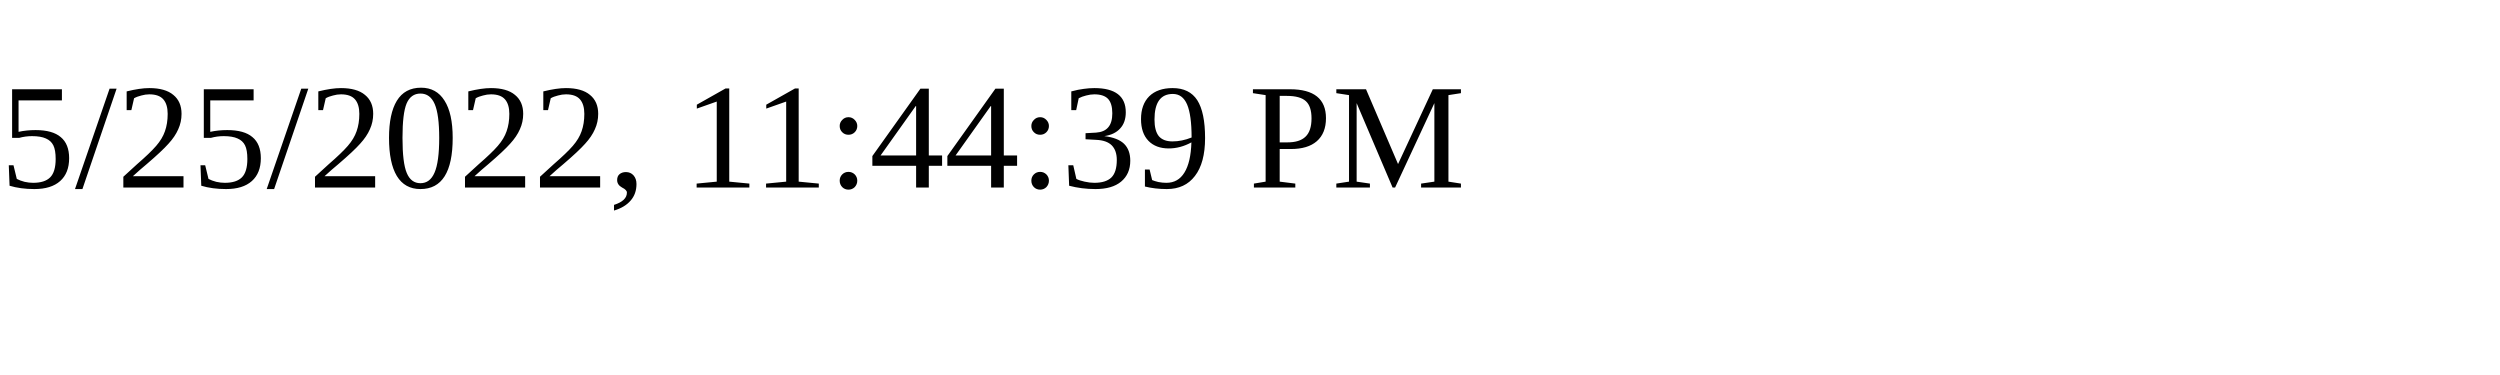
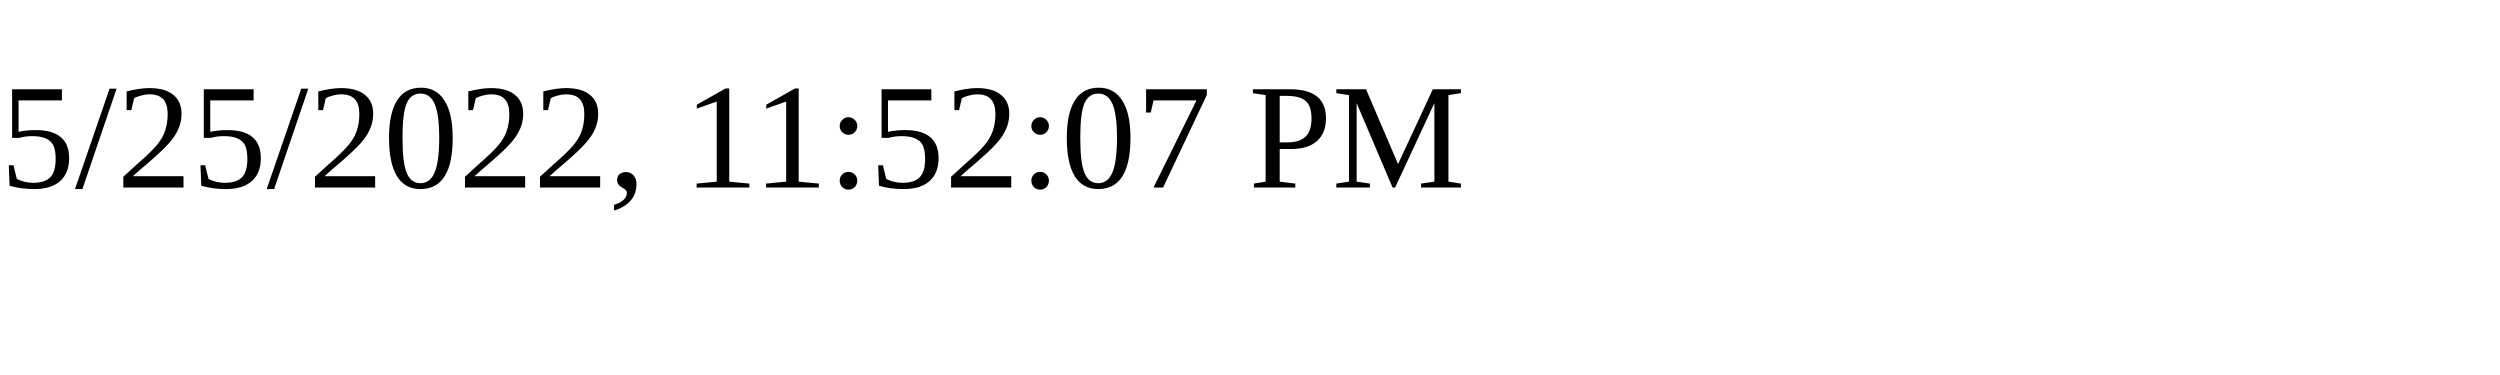
<svg xmlns="http://www.w3.org/2000/svg" height="30" width="200">
-   <text x="0" y="15">5/25/2022, 11:44:39 PM</text>
+   <text x="0" y="15">5/25/2022, 11:52:07 PM</text>
</svg>
